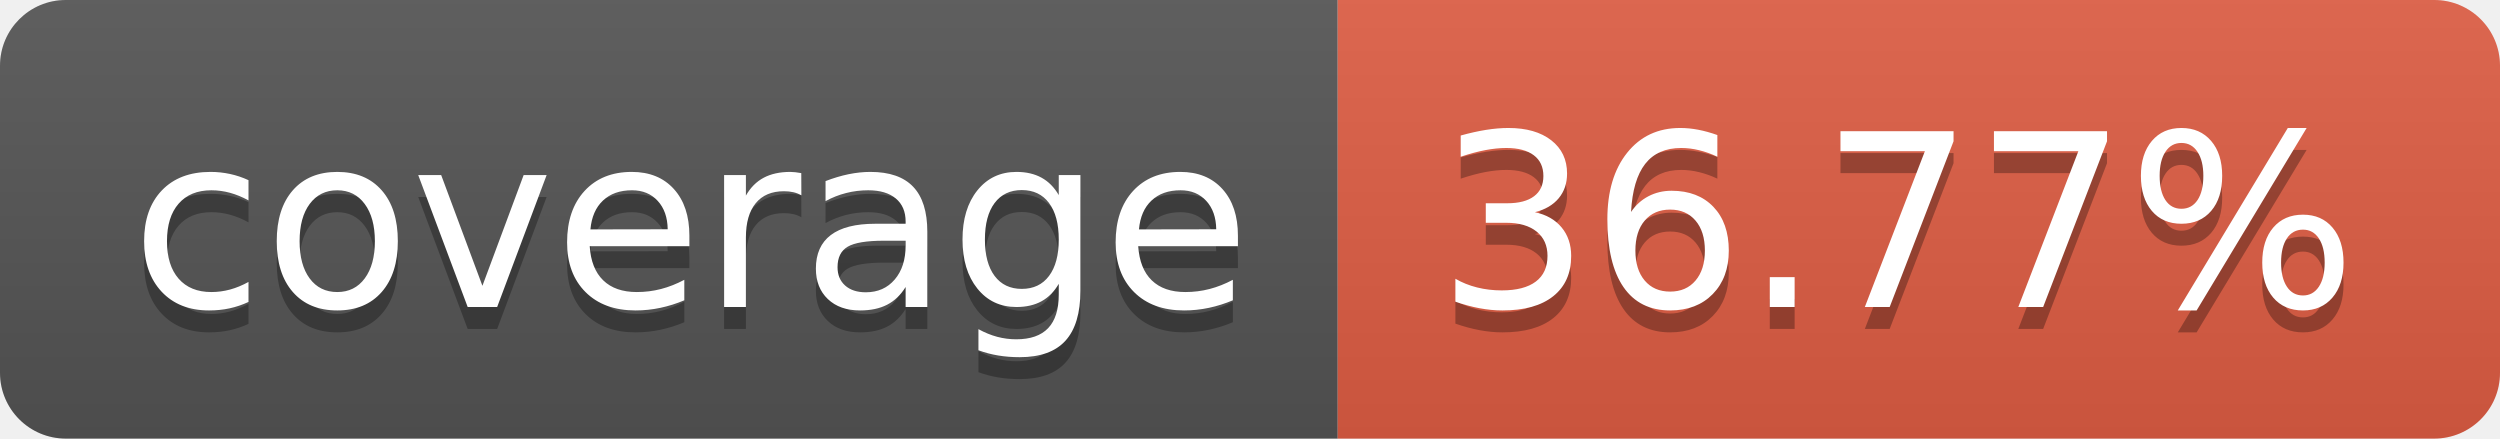
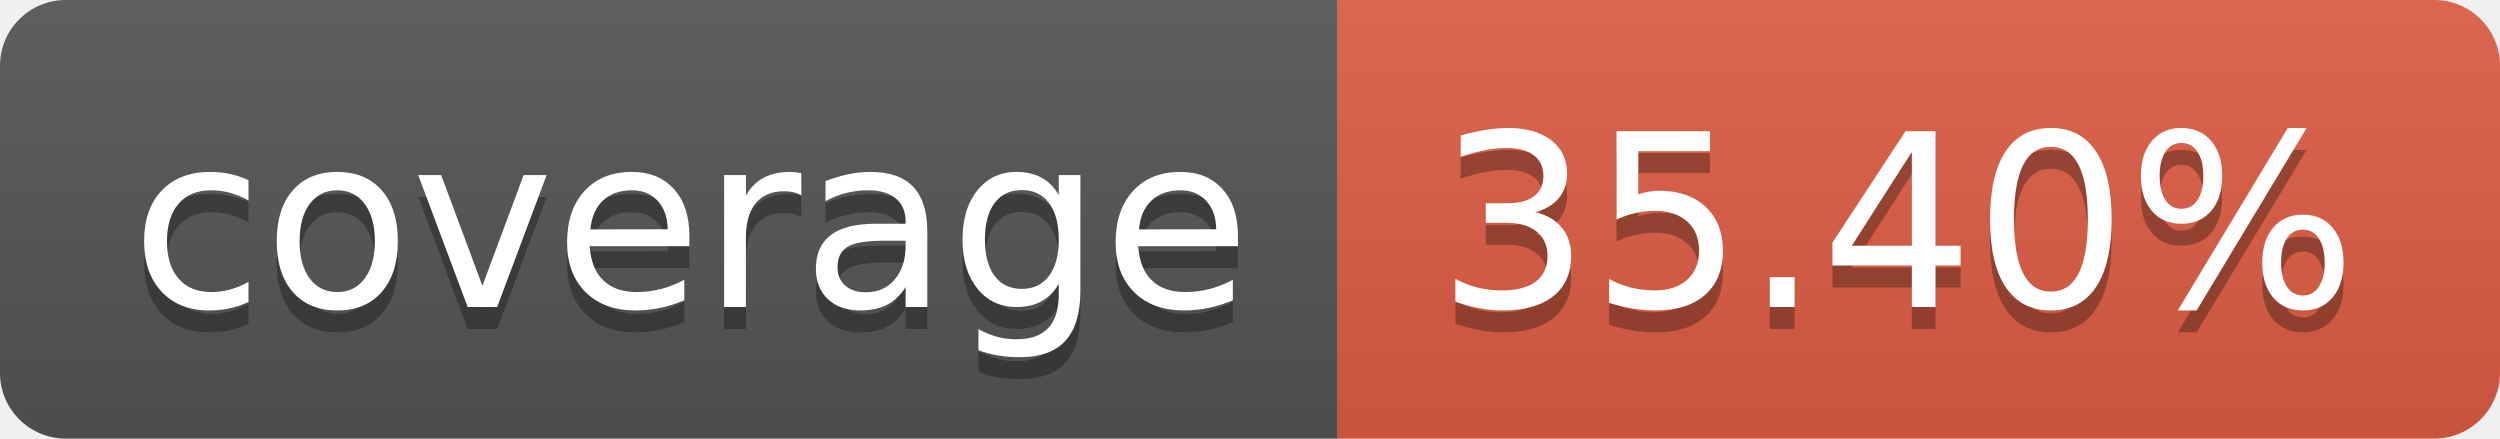
- <svg xmlns="http://www.w3.org/2000/svg" width="114" height="20" role="img" aria-label="coverage: 36.77%">
+ <svg xmlns="http://www.w3.org/2000/svg" width="114" height="20" role="img" aria-label="coverage: 35.40%">
  <linearGradient id="s" x2="0" y2="100%">
    <stop offset="0" stop-color="#bbb" stop-opacity=".1" />
    <stop offset="1" stop-opacity=".1" />
  </linearGradient>
  <clipPath id="r">
    <rect width="114" height="20" rx="3" fill="#fff" />
  </clipPath>
  <g clip-path="url(#r)">
    <rect width="61" height="20" fill="#555" />
    <rect x="61" width="53" height="20" fill="#e05d44" />
    <rect width="114" height="20" fill="url(#s)" />
  </g>
  <g fill="#fff" text-anchor="middle" font-family="Verdana,Geneva,DejaVu Sans,sans-serif" text-rendering="geometricPrecision" font-size="110">
    <text aria-hidden="true" x="315" y="150" fill="#010101" fill-opacity=".3" transform="scale(.1)" textLength="510">coverage</text>
    <text x="315" y="140" transform="scale(.1)" fill="#fff" textLength="510">coverage</text>
-     <text aria-hidden="true" x="865" y="150" fill="#010101" fill-opacity=".3" transform="scale(.1)" textLength="430">36.77%</text>
-     <text x="865" y="140" transform="scale(.1)" fill="#fff" textLength="430">36.77%</text>
+     <text aria-hidden="true" x="865" y="150" fill="#010101" fill-opacity=".3" transform="scale(.1)" textLength="430">35.40%</text>
+     <text x="865" y="140" transform="scale(.1)" fill="#fff" textLength="430">35.40%</text>
  </g>
</svg>
